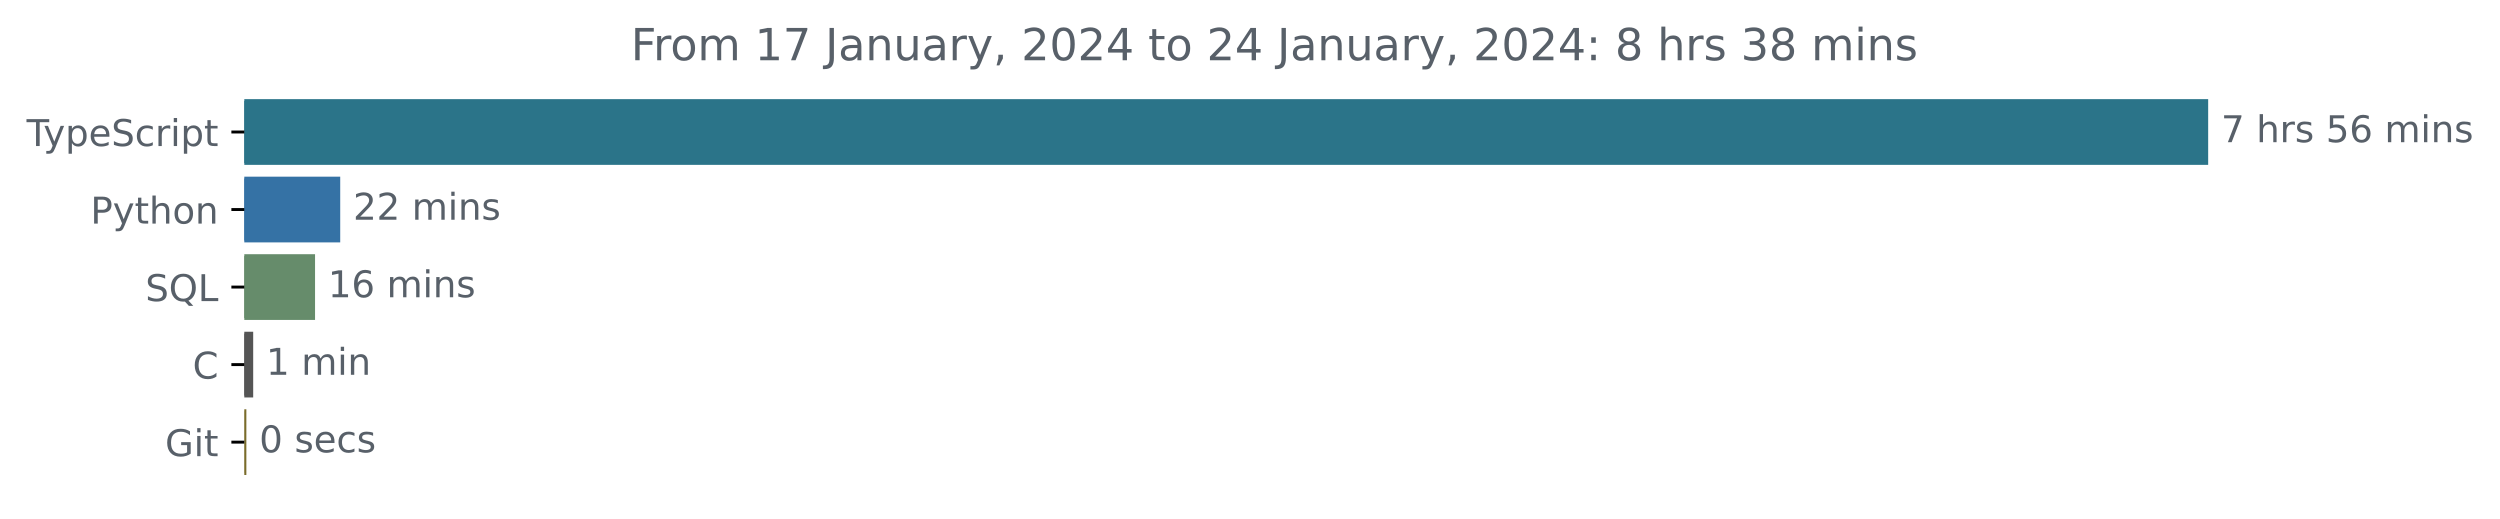
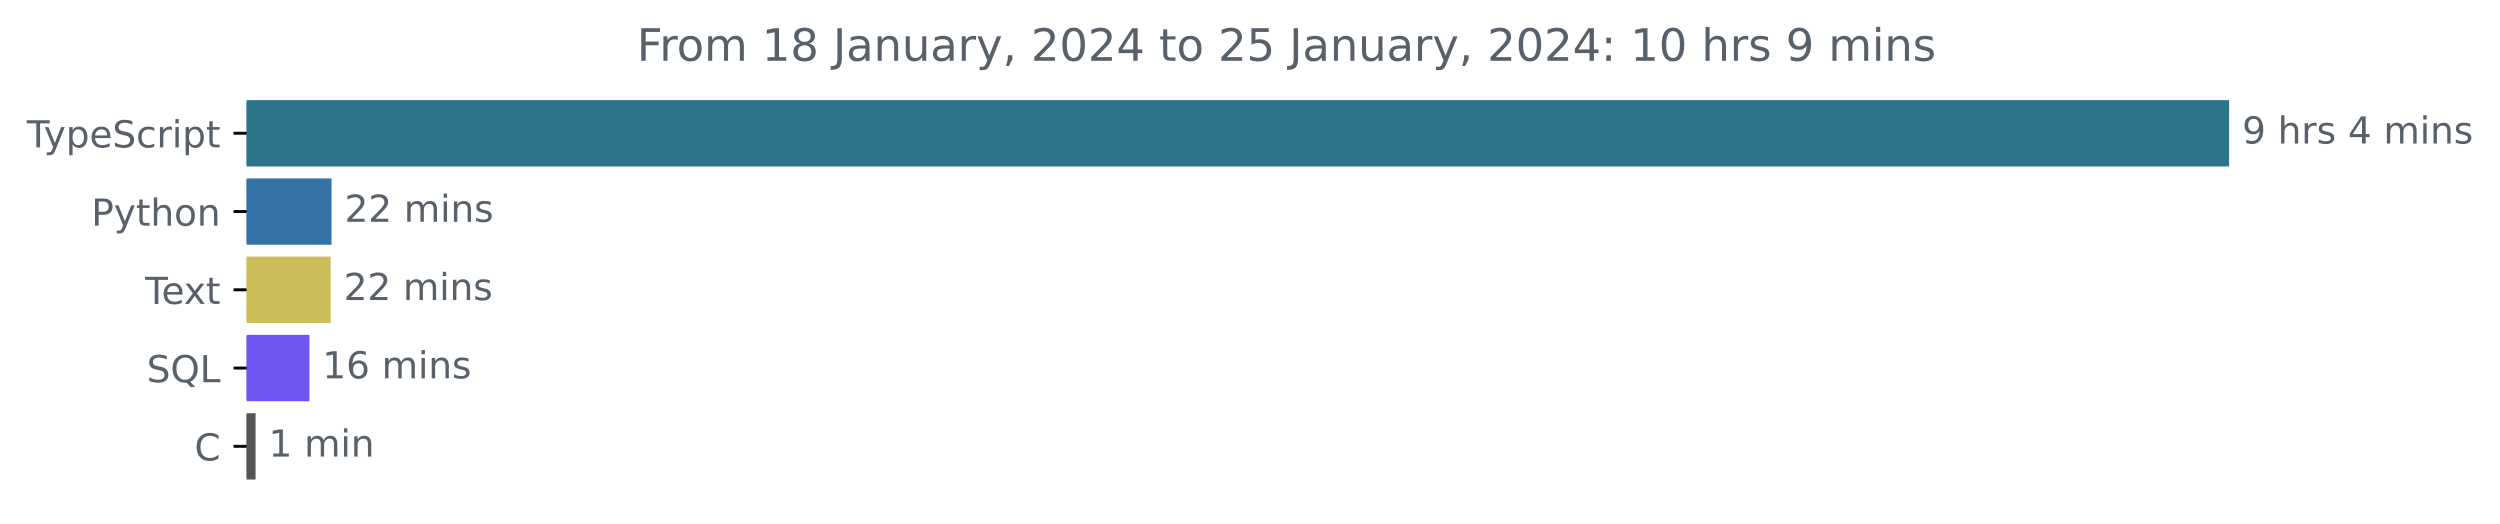
- <svg xmlns="http://www.w3.org/2000/svg" xmlns:xlink="http://www.w3.org/1999/xlink" width="677.144pt" height="140.398pt" viewBox="0 0 677.144 140.398" version="1.1">
+ <svg xmlns="http://www.w3.org/2000/svg" xmlns:xlink="http://www.w3.org/1999/xlink" width="670.782pt" height="140.398pt" viewBox="0 0 670.782 140.398" version="1.1">
  <defs>
    <style type="text/css">*{stroke-linejoin: round; stroke-linecap: butt}</style>
  </defs>
  <g id="figure_1">
    <g id="patch_1">
-       <path d="M -0 140.398  L 677.144 140.398  L 677.144 0  L -0 0  L -0 140.398  z " style="fill: none" />
+       <path d="M -0 140.398  L 670.782 140.398  L 670.782 0  L -0 0  L -0 140.398  z " style="fill: none" />
    </g>
    <g id="axes_1">
      <g id="patch_2">
-         <path d="M 66.17 27.358  L 597.599 27.358  L 597.599 44.158  L 66.17 44.158  z " clip-path="url(#p8f1327b43e)" style="fill: #2b7489; stroke: #2b7489; stroke-linejoin: miter" />
+         <path d="M 66.17 27.358  L 597.599 27.358  L 597.599 44.158  L 66.17 44.158  z " clip-path="url(#p823866fa7b)" style="fill: #2b7489; stroke: #2b7489; stroke-linejoin: miter" />
      </g>
      <g id="patch_3">
-         <path d="M 66.17 48.358  L 91.65 48.358  L 91.65 65.158  L 66.17 65.158  z " clip-path="url(#p8f1327b43e)" style="fill: #3572a5; stroke: #3572a5; stroke-linejoin: miter" />
+         <path d="M 66.17 48.358  L 88.459 48.358  L 88.459 65.158  L 66.17 65.158  z " clip-path="url(#p823866fa7b)" style="fill: #3572a5; stroke: #3572a5; stroke-linejoin: miter" />
      </g>
      <g id="patch_4">
-         <path d="M 66.17 69.358  L 84.832 69.358  L 84.832 86.158  L 66.17 86.158  z " clip-path="url(#p8f1327b43e)" style="fill: #668c6b; stroke: #668c6b; stroke-linejoin: miter" />
+         <path d="M 66.17 69.358  L 88.222 69.358  L 88.222 86.158  L 66.17 86.158  z " clip-path="url(#p823866fa7b)" style="fill: #cbbd58; stroke: #cbbd58; stroke-linejoin: miter" />
      </g>
      <g id="patch_5">
-         <path d="M 66.17 90.358  L 68.077 90.358  L 68.077 107.158  L 66.17 107.158  z " clip-path="url(#p8f1327b43e)" style="fill: #555555; stroke: #555555; stroke-linejoin: miter" />
+         <path d="M 66.17 90.358  L 82.516 90.358  L 82.516 107.158  L 66.17 107.158  z " clip-path="url(#p823866fa7b)" style="fill: #6c55f3; stroke: #6c55f3; stroke-linejoin: miter" />
      </g>
      <g id="patch_6">
-         <path d="M 66.17 111.358  L 66.228 111.358  L 66.228 128.158  L 66.17 128.158  z " clip-path="url(#p8f1327b43e)" style="fill: #7a6c2b; stroke: #7a6c2b; stroke-linejoin: miter" />
+         <path d="M 66.17 111.358  L 68.072 111.358  L 68.072 128.158  L 66.17 128.158  z " clip-path="url(#p823866fa7b)" style="fill: #555555; stroke: #555555; stroke-linejoin: miter" />
      </g>
      <g id="matplotlib.axis_1" />
      <g id="matplotlib.axis_2">
        <g id="ytick_1">
          <g id="line2d_1">
            <defs>
-               <path id="m4686ad7f89" d="M 0 0  L -3.5 0  " style="stroke: #000000; stroke-width: 0.8" />
+               <path id="m49c4eb2702" d="M 0 0  L -3.5 0  " style="stroke: #000000; stroke-width: 0.8" />
            </defs>
            <g>
-               <use xlink:href="#m4686ad7f89" x="66.17" y="35.758" style="stroke: #000000; stroke-width: 0.8" />
+               <use xlink:href="#m49c4eb2702" x="66.17" y="35.758" style="stroke: #000000; stroke-width: 0.8" />
            </g>
          </g>
          <g id="text_1">
            <g style="fill: #586069" transform="translate(7.2 39.55734)scale(0.1 -0.1)">
              <defs>
                <path id="DejaVuSans-54" d="M -19 4666  L 3928 4666  L 3928 4134  L 2272 4134  L 2272 0  L 1638 0  L 1638 4134  L -19 4134  L -19 4666  z " transform="scale(0.015625)" />
                <path id="DejaVuSans-79" d="M 2059 -325  Q 1816 -950 1584 -1140  Q 1353 -1331 966 -1331  L 506 -1331  L 506 -850  L 844 -850  Q 1081 -850 1212 -737  Q 1344 -625 1503 -206  L 1606 56  L 191 3500  L 800 3500  L 1894 763  L 2988 3500  L 3597 3500  L 2059 -325  z " transform="scale(0.015625)" />
                <path id="DejaVuSans-70" d="M 1159 525  L 1159 -1331  L 581 -1331  L 581 3500  L 1159 3500  L 1159 2969  Q 1341 3281 1617 3432  Q 1894 3584 2278 3584  Q 2916 3584 3314 3078  Q 3713 2572 3713 1747  Q 3713 922 3314 415  Q 2916 -91 2278 -91  Q 1894 -91 1617 61  Q 1341 213 1159 525  z M 3116 1747  Q 3116 2381 2855 2742  Q 2594 3103 2138 3103  Q 1681 3103 1420 2742  Q 1159 2381 1159 1747  Q 1159 1113 1420 752  Q 1681 391 2138 391  Q 2594 391 2855 752  Q 3116 1113 3116 1747  z " transform="scale(0.015625)" />
                <path id="DejaVuSans-65" d="M 3597 1894  L 3597 1613  L 953 1613  Q 991 1019 1311 708  Q 1631 397 2203 397  Q 2534 397 2845 478  Q 3156 559 3463 722  L 3463 178  Q 3153 47 2828 -22  Q 2503 -91 2169 -91  Q 1331 -91 842 396  Q 353 884 353 1716  Q 353 2575 817 3079  Q 1281 3584 2069 3584  Q 2775 3584 3186 3129  Q 3597 2675 3597 1894  z M 3022 2063  Q 3016 2534 2758 2815  Q 2500 3097 2075 3097  Q 1594 3097 1305 2825  Q 1016 2553 972 2059  L 3022 2063  z " transform="scale(0.015625)" />
                <path id="DejaVuSans-53" d="M 3425 4513  L 3425 3897  Q 3066 4069 2747 4153  Q 2428 4238 2131 4238  Q 1616 4238 1336 4038  Q 1056 3838 1056 3469  Q 1056 3159 1242 3001  Q 1428 2844 1947 2747  L 2328 2669  Q 3034 2534 3370 2195  Q 3706 1856 3706 1288  Q 3706 609 3251 259  Q 2797 -91 1919 -91  Q 1588 -91 1214 -16  Q 841 59 441 206  L 441 856  Q 825 641 1194 531  Q 1563 422 1919 422  Q 2459 422 2753 634  Q 3047 847 3047 1241  Q 3047 1584 2836 1778  Q 2625 1972 2144 2069  L 1759 2144  Q 1053 2284 737 2584  Q 422 2884 422 3419  Q 422 4038 858 4394  Q 1294 4750 2059 4750  Q 2388 4750 2728 4690  Q 3069 4631 3425 4513  z " transform="scale(0.015625)" />
                <path id="DejaVuSans-63" d="M 3122 3366  L 3122 2828  Q 2878 2963 2633 3030  Q 2388 3097 2138 3097  Q 1578 3097 1268 2742  Q 959 2388 959 1747  Q 959 1106 1268 751  Q 1578 397 2138 397  Q 2388 397 2633 464  Q 2878 531 3122 666  L 3122 134  Q 2881 22 2623 -34  Q 2366 -91 2075 -91  Q 1284 -91 818 406  Q 353 903 353 1747  Q 353 2603 823 3093  Q 1294 3584 2113 3584  Q 2378 3584 2631 3529  Q 2884 3475 3122 3366  z " transform="scale(0.015625)" />
                <path id="DejaVuSans-72" d="M 2631 2963  Q 2534 3019 2420 3045  Q 2306 3072 2169 3072  Q 1681 3072 1420 2755  Q 1159 2438 1159 1844  L 1159 0  L 581 0  L 581 3500  L 1159 3500  L 1159 2956  Q 1341 3275 1631 3429  Q 1922 3584 2338 3584  Q 2397 3584 2469 3576  Q 2541 3569 2628 3553  L 2631 2963  z " transform="scale(0.015625)" />
                <path id="DejaVuSans-69" d="M 603 3500  L 1178 3500  L 1178 0  L 603 0  L 603 3500  z M 603 4863  L 1178 4863  L 1178 4134  L 603 4134  L 603 4863  z " transform="scale(0.015625)" />
                <path id="DejaVuSans-74" d="M 1172 4494  L 1172 3500  L 2356 3500  L 2356 3053  L 1172 3053  L 1172 1153  Q 1172 725 1289 603  Q 1406 481 1766 481  L 2356 481  L 2356 0  L 1766 0  Q 1100 0 847 248  Q 594 497 594 1153  L 594 3053  L 172 3053  L 172 3500  L 594 3500  L 594 4494  L 1172 4494  z " transform="scale(0.015625)" />
              </defs>
              <use xlink:href="#DejaVuSans-54" />
              <use xlink:href="#DejaVuSans-79" x="45.459" />
              <use xlink:href="#DejaVuSans-70" x="104.639" />
              <use xlink:href="#DejaVuSans-65" x="168.115" />
              <use xlink:href="#DejaVuSans-53" x="229.639" />
              <use xlink:href="#DejaVuSans-63" x="293.115" />
              <use xlink:href="#DejaVuSans-72" x="348.096" />
              <use xlink:href="#DejaVuSans-69" x="389.209" />
              <use xlink:href="#DejaVuSans-70" x="416.992" />
              <use xlink:href="#DejaVuSans-74" x="480.469" />
            </g>
          </g>
        </g>
        <g id="ytick_2">
          <g id="line2d_2">
            <g>
-               <use xlink:href="#m4686ad7f89" x="66.17" y="56.758" style="stroke: #000000; stroke-width: 0.8" />
+               <use xlink:href="#m49c4eb2702" x="66.17" y="56.758" style="stroke: #000000; stroke-width: 0.8" />
            </g>
          </g>
          <g id="text_2">
            <g style="fill: #586069" transform="translate(24.50781 60.55734)scale(0.1 -0.1)">
              <defs>
                <path id="DejaVuSans-50" d="M 1259 4147  L 1259 2394  L 2053 2394  Q 2494 2394 2734 2622  Q 2975 2850 2975 3272  Q 2975 3691 2734 3919  Q 2494 4147 2053 4147  L 1259 4147  z M 628 4666  L 2053 4666  Q 2838 4666 3239 4311  Q 3641 3956 3641 3272  Q 3641 2581 3239 2228  Q 2838 1875 2053 1875  L 1259 1875  L 1259 0  L 628 0  L 628 4666  z " transform="scale(0.015625)" />
                <path id="DejaVuSans-68" d="M 3513 2113  L 3513 0  L 2938 0  L 2938 2094  Q 2938 2591 2744 2837  Q 2550 3084 2163 3084  Q 1697 3084 1428 2787  Q 1159 2491 1159 1978  L 1159 0  L 581 0  L 581 4863  L 1159 4863  L 1159 2956  Q 1366 3272 1645 3428  Q 1925 3584 2291 3584  Q 2894 3584 3203 3211  Q 3513 2838 3513 2113  z " transform="scale(0.015625)" />
                <path id="DejaVuSans-6f" d="M 1959 3097  Q 1497 3097 1228 2736  Q 959 2375 959 1747  Q 959 1119 1226 758  Q 1494 397 1959 397  Q 2419 397 2687 759  Q 2956 1122 2956 1747  Q 2956 2369 2687 2733  Q 2419 3097 1959 3097  z M 1959 3584  Q 2709 3584 3137 3096  Q 3566 2609 3566 1747  Q 3566 888 3137 398  Q 2709 -91 1959 -91  Q 1206 -91 779 398  Q 353 888 353 1747  Q 353 2609 779 3096  Q 1206 3584 1959 3584  z " transform="scale(0.015625)" />
                <path id="DejaVuSans-6e" d="M 3513 2113  L 3513 0  L 2938 0  L 2938 2094  Q 2938 2591 2744 2837  Q 2550 3084 2163 3084  Q 1697 3084 1428 2787  Q 1159 2491 1159 1978  L 1159 0  L 581 0  L 581 3500  L 1159 3500  L 1159 2956  Q 1366 3272 1645 3428  Q 1925 3584 2291 3584  Q 2894 3584 3203 3211  Q 3513 2838 3513 2113  z " transform="scale(0.015625)" />
              </defs>
              <use xlink:href="#DejaVuSans-50" />
              <use xlink:href="#DejaVuSans-79" x="60.303" />
              <use xlink:href="#DejaVuSans-74" x="119.482" />
              <use xlink:href="#DejaVuSans-68" x="158.691" />
              <use xlink:href="#DejaVuSans-6f" x="222.07" />
              <use xlink:href="#DejaVuSans-6e" x="283.252" />
            </g>
          </g>
        </g>
        <g id="ytick_3">
          <g id="line2d_3">
            <g>
-               <use xlink:href="#m4686ad7f89" x="66.17" y="77.758" style="stroke: #000000; stroke-width: 0.8" />
+               <use xlink:href="#m49c4eb2702" x="66.17" y="77.758" style="stroke: #000000; stroke-width: 0.8" />
            </g>
          </g>
          <g id="text_3">
-             <g style="fill: #586069" transform="translate(39.37812 81.55734)scale(0.1 -0.1)">
+             <g style="fill: #586069" transform="translate(38.94531 81.55734)scale(0.1 -0.1)">
+               <defs>
+                 <path id="DejaVuSans-78" d="M 3513 3500  L 2247 1797  L 3578 0  L 2900 0  L 1881 1375  L 863 0  L 184 0  L 1544 1831  L 300 3500  L 978 3500  L 1906 2253  L 2834 3500  L 3513 3500  z " transform="scale(0.015625)" />
+               </defs>
+               <use xlink:href="#DejaVuSans-54" />
+               <use xlink:href="#DejaVuSans-65" x="44.084" />
+               <use xlink:href="#DejaVuSans-78" x="103.857" />
+               <use xlink:href="#DejaVuSans-74" x="163.037" />
+             </g>
+           </g>
+         </g>
+         <g id="ytick_4">
+           <g id="line2d_4">
+             <g>
+               <use xlink:href="#m49c4eb2702" x="66.17" y="98.758" style="stroke: #000000; stroke-width: 0.8" />
+             </g>
+           </g>
+           <g id="text_4">
+             <g style="fill: #586069" transform="translate(39.37812 102.5573)scale(0.1 -0.1)">
              <defs>
                <path id="DejaVuSans-51" d="M 2522 4238  Q 1834 4238 1429 3725  Q 1025 3213 1025 2328  Q 1025 1447 1429 934  Q 1834 422 2522 422  Q 3209 422 3611 934  Q 4013 1447 4013 2328  Q 4013 3213 3611 3725  Q 3209 4238 2522 4238  z M 3406 84  L 4238 -825  L 3475 -825  L 2784 -78  Q 2681 -84 2626 -87  Q 2572 -91 2522 -91  Q 1538 -91 948 567  Q 359 1225 359 2328  Q 359 3434 948 4092  Q 1538 4750 2522 4750  Q 3503 4750 4090 4092  Q 4678 3434 4678 2328  Q 4678 1516 4351 937  Q 4025 359 3406 84  z " transform="scale(0.015625)" />
                <path id="DejaVuSans-4c" d="M 628 4666  L 1259 4666  L 1259 531  L 3531 531  L 3531 0  L 628 0  L 628 4666  z " transform="scale(0.015625)" />
              </defs>
              <use xlink:href="#DejaVuSans-53" />
              <use xlink:href="#DejaVuSans-51" x="63.477" />
              <use xlink:href="#DejaVuSans-4c" x="142.188" />
            </g>
          </g>
        </g>
-         <g id="ytick_4">
-           <g id="line2d_4">
-             <g>
-               <use xlink:href="#m4686ad7f89" x="66.17" y="98.758" style="stroke: #000000; stroke-width: 0.8" />
-             </g>
-           </g>
-           <g id="text_4">
-             <g style="fill: #586069" transform="translate(52.1875 102.5573)scale(0.1 -0.1)">
-               <defs>
-                 <path id="DejaVuSans-43" d="M 4122 4306  L 4122 3641  Q 3803 3938 3442 4084  Q 3081 4231 2675 4231  Q 1875 4231 1450 3742  Q 1025 3253 1025 2328  Q 1025 1406 1450 917  Q 1875 428 2675 428  Q 3081 428 3442 575  Q 3803 722 4122 1019  L 4122 359  Q 3791 134 3420 21  Q 3050 -91 2638 -91  Q 1578 -91 968 557  Q 359 1206 359 2328  Q 359 3453 968 4101  Q 1578 4750 2638 4750  Q 3056 4750 3426 4639  Q 3797 4528 4122 4306  z " transform="scale(0.015625)" />
-               </defs>
-               <use xlink:href="#DejaVuSans-43" />
-             </g>
-           </g>
-         </g>
        <g id="ytick_5">
          <g id="line2d_5">
            <g>
-               <use xlink:href="#m4686ad7f89" x="66.17" y="119.758" style="stroke: #000000; stroke-width: 0.8" />
+               <use xlink:href="#m49c4eb2702" x="66.17" y="119.758" style="stroke: #000000; stroke-width: 0.8" />
            </g>
          </g>
          <g id="text_5">
-             <g style="fill: #586069" transform="translate(44.72344 123.5573)scale(0.1 -0.1)">
-               <defs>
-                 <path id="DejaVuSans-47" d="M 3809 666  L 3809 1919  L 2778 1919  L 2778 2438  L 4434 2438  L 4434 434  Q 4069 175 3628 42  Q 3188 -91 2688 -91  Q 1594 -91 976 548  Q 359 1188 359 2328  Q 359 3472 976 4111  Q 1594 4750 2688 4750  Q 3144 4750 3555 4637  Q 3966 4525 4313 4306  L 4313 3634  Q 3963 3931 3569 4081  Q 3175 4231 2741 4231  Q 1884 4231 1454 3753  Q 1025 3275 1025 2328  Q 1025 1384 1454 906  Q 1884 428 2741 428  Q 3075 428 3337 486  Q 3600 544 3809 666  z " transform="scale(0.015625)" />
-               </defs>
-               <use xlink:href="#DejaVuSans-47" />
-               <use xlink:href="#DejaVuSans-69" x="77.49" />
-               <use xlink:href="#DejaVuSans-74" x="105.273" />
+             <g style="fill: #586069" transform="translate(52.1875 123.5573)scale(0.1 -0.1)">
+               <defs>
+                 <path id="DejaVuSans-43" d="M 4122 4306  L 4122 3641  Q 3803 3938 3442 4084  Q 3081 4231 2675 4231  Q 1875 4231 1450 3742  Q 1025 3253 1025 2328  Q 1025 1406 1450 917  Q 1875 428 2675 428  Q 3081 428 3442 575  Q 3803 722 4122 1019  L 4122 359  Q 3791 134 3420 21  Q 3050 -91 2638 -91  Q 1578 -91 968 557  Q 359 1206 359 2328  Q 359 3453 968 4101  Q 1578 4750 2638 4750  Q 3056 4750 3426 4639  Q 3797 4528 4122 4306  z " transform="scale(0.015625)" />
+               </defs>
+               <use xlink:href="#DejaVuSans-43" />
            </g>
          </g>
        </g>
      </g>
      <g id="text_6">
        <g style="fill: #586069" transform="translate(601.5989 38.5175)scale(0.1 -0.1)">
          <defs>
-             <path id="DejaVuSans-37" d="M 525 4666  L 3525 4666  L 3525 4397  L 1831 0  L 1172 0  L 2766 4134  L 525 4134  L 525 4666  z " transform="scale(0.015625)" />
+             <path id="DejaVuSans-39" d="M 703 97  L 703 672  Q 941 559 1184 500  Q 1428 441 1663 441  Q 2288 441 2617 861  Q 2947 1281 2994 2138  Q 2813 1869 2534 1725  Q 2256 1581 1919 1581  Q 1219 1581 811 2004  Q 403 2428 403 3163  Q 403 3881 828 4315  Q 1253 4750 1959 4750  Q 2769 4750 3195 4129  Q 3622 3509 3622 2328  Q 3622 1225 3098 567  Q 2575 -91 1691 -91  Q 1453 -91 1209 -44  Q 966 3 703 97  z M 1959 2075  Q 2384 2075 2632 2365  Q 2881 2656 2881 3163  Q 2881 3666 2632 3958  Q 2384 4250 1959 4250  Q 1534 4250 1286 3958  Q 1038 3666 1038 3163  Q 1038 2656 1286 2365  Q 1534 2075 1959 2075  z " transform="scale(0.015625)" />
            <path id="DejaVuSans-20" transform="scale(0.015625)" />
            <path id="DejaVuSans-73" d="M 2834 3397  L 2834 2853  Q 2591 2978 2328 3040  Q 2066 3103 1784 3103  Q 1356 3103 1142 2972  Q 928 2841 928 2578  Q 928 2378 1081 2264  Q 1234 2150 1697 2047  L 1894 2003  Q 2506 1872 2764 1633  Q 3022 1394 3022 966  Q 3022 478 2636 193  Q 2250 -91 1575 -91  Q 1294 -91 989 -36  Q 684 19 347 128  L 347 722  Q 666 556 975 473  Q 1284 391 1588 391  Q 1994 391 2212 530  Q 2431 669 2431 922  Q 2431 1156 2273 1281  Q 2116 1406 1581 1522  L 1381 1569  Q 847 1681 609 1914  Q 372 2147 372 2553  Q 372 3047 722 3315  Q 1072 3584 1716 3584  Q 2034 3584 2315 3537  Q 2597 3491 2834 3397  z " transform="scale(0.015625)" />
-             <path id="DejaVuSans-35" d="M 691 4666  L 3169 4666  L 3169 4134  L 1269 4134  L 1269 2991  Q 1406 3038 1543 3061  Q 1681 3084 1819 3084  Q 2600 3084 3056 2656  Q 3513 2228 3513 1497  Q 3513 744 3044 326  Q 2575 -91 1722 -91  Q 1428 -91 1123 -41  Q 819 9 494 109  L 494 744  Q 775 591 1075 516  Q 1375 441 1709 441  Q 2250 441 2565 725  Q 2881 1009 2881 1497  Q 2881 1984 2565 2268  Q 2250 2553 1709 2553  Q 1456 2553 1204 2497  Q 953 2441 691 2322  L 691 4666  z " transform="scale(0.015625)" />
-             <path id="DejaVuSans-36" d="M 2113 2584  Q 1688 2584 1439 2293  Q 1191 2003 1191 1497  Q 1191 994 1439 701  Q 1688 409 2113 409  Q 2538 409 2786 701  Q 3034 994 3034 1497  Q 3034 2003 2786 2293  Q 2538 2584 2113 2584  z M 3366 4563  L 3366 3988  Q 3128 4100 2886 4159  Q 2644 4219 2406 4219  Q 1781 4219 1451 3797  Q 1122 3375 1075 2522  Q 1259 2794 1537 2939  Q 1816 3084 2150 3084  Q 2853 3084 3261 2657  Q 3669 2231 3669 1497  Q 3669 778 3244 343  Q 2819 -91 2113 -91  Q 1303 -91 875 529  Q 447 1150 447 2328  Q 447 3434 972 4092  Q 1497 4750 2381 4750  Q 2619 4750 2861 4703  Q 3103 4656 3366 4563  z " transform="scale(0.015625)" />
+             <path id="DejaVuSans-34" d="M 2419 4116  L 825 1625  L 2419 1625  L 2419 4116  z M 2253 4666  L 3047 4666  L 3047 1625  L 3713 1625  L 3713 1100  L 3047 1100  L 3047 0  L 2419 0  L 2419 1100  L 313 1100  L 313 1709  L 2253 4666  z " transform="scale(0.015625)" />
            <path id="DejaVuSans-6d" d="M 3328 2828  Q 3544 3216 3844 3400  Q 4144 3584 4550 3584  Q 5097 3584 5394 3201  Q 5691 2819 5691 2113  L 5691 0  L 5113 0  L 5113 2094  Q 5113 2597 4934 2840  Q 4756 3084 4391 3084  Q 3944 3084 3684 2787  Q 3425 2491 3425 1978  L 3425 0  L 2847 0  L 2847 2094  Q 2847 2600 2669 2842  Q 2491 3084 2119 3084  Q 1678 3084 1418 2786  Q 1159 2488 1159 1978  L 1159 0  L 581 0  L 581 3500  L 1159 3500  L 1159 2956  Q 1356 3278 1631 3431  Q 1906 3584 2284 3584  Q 2666 3584 2933 3390  Q 3200 3197 3328 2828  z " transform="scale(0.015625)" />
          </defs>
-           <use xlink:href="#DejaVuSans-37" />
+           <use xlink:href="#DejaVuSans-39" />
          <use xlink:href="#DejaVuSans-20" x="63.623" />
          <use xlink:href="#DejaVuSans-68" x="95.41" />
          <use xlink:href="#DejaVuSans-72" x="158.789" />
          <use xlink:href="#DejaVuSans-73" x="199.902" />
          <use xlink:href="#DejaVuSans-20" x="252.002" />
-           <use xlink:href="#DejaVuSans-35" x="283.789" />
-           <use xlink:href="#DejaVuSans-36" x="347.412" />
-           <use xlink:href="#DejaVuSans-20" x="411.035" />
-           <use xlink:href="#DejaVuSans-6d" x="442.822" />
-           <use xlink:href="#DejaVuSans-69" x="540.234" />
-           <use xlink:href="#DejaVuSans-6e" x="568.018" />
-           <use xlink:href="#DejaVuSans-73" x="631.396" />
+           <use xlink:href="#DejaVuSans-34" x="283.789" />
+           <use xlink:href="#DejaVuSans-20" x="347.412" />
+           <use xlink:href="#DejaVuSans-6d" x="379.199" />
+           <use xlink:href="#DejaVuSans-69" x="476.611" />
+           <use xlink:href="#DejaVuSans-6e" x="504.395" />
+           <use xlink:href="#DejaVuSans-73" x="567.773" />
        </g>
      </g>
      <g id="text_7">
-         <g style="fill: #586069" transform="translate(95.64977 59.5175)scale(0.1 -0.1)">
+         <g style="fill: #586069" transform="translate(92.45929 59.5175)scale(0.1 -0.1)">
          <defs>
            <path id="DejaVuSans-32" d="M 1228 531  L 3431 531  L 3431 0  L 469 0  L 469 531  Q 828 903 1448 1529  Q 2069 2156 2228 2338  Q 2531 2678 2651 2914  Q 2772 3150 2772 3378  Q 2772 3750 2511 3984  Q 2250 4219 1831 4219  Q 1534 4219 1204 4116  Q 875 4013 500 3803  L 500 4441  Q 881 4594 1212 4672  Q 1544 4750 1819 4750  Q 2544 4750 2975 4387  Q 3406 4025 3406 3419  Q 3406 3131 3298 2873  Q 3191 2616 2906 2266  Q 2828 2175 2409 1742  Q 1991 1309 1228 531  z " transform="scale(0.015625)" />
          </defs>
          <use xlink:href="#DejaVuSans-32" />
          <use xlink:href="#DejaVuSans-32" x="63.623" />
          <use xlink:href="#DejaVuSans-20" x="127.246" />
          <use xlink:href="#DejaVuSans-6d" x="159.033" />
          <use xlink:href="#DejaVuSans-69" x="256.445" />
          <use xlink:href="#DejaVuSans-6e" x="284.229" />
          <use xlink:href="#DejaVuSans-73" x="347.607" />
        </g>
      </g>
      <g id="text_8">
-         <g style="fill: #586069" transform="translate(88.83213 80.5175)scale(0.1 -0.1)">
+         <g style="fill: #586069" transform="translate(92.22154 80.5175)scale(0.1 -0.1)">
+           <use xlink:href="#DejaVuSans-32" />
+           <use xlink:href="#DejaVuSans-32" x="63.623" />
+           <use xlink:href="#DejaVuSans-20" x="127.246" />
+           <use xlink:href="#DejaVuSans-6d" x="159.033" />
+           <use xlink:href="#DejaVuSans-69" x="256.445" />
+           <use xlink:href="#DejaVuSans-6e" x="284.229" />
+           <use xlink:href="#DejaVuSans-73" x="347.607" />
+         </g>
+       </g>
+       <g id="text_9">
+         <g style="fill: #586069" transform="translate(86.51556 101.5175)scale(0.1 -0.1)">
          <defs>
            <path id="DejaVuSans-31" d="M 794 531  L 1825 531  L 1825 4091  L 703 3866  L 703 4441  L 1819 4666  L 2450 4666  L 2450 531  L 3481 531  L 3481 0  L 794 0  L 794 531  z " transform="scale(0.015625)" />
+             <path id="DejaVuSans-36" d="M 2113 2584  Q 1688 2584 1439 2293  Q 1191 2003 1191 1497  Q 1191 994 1439 701  Q 1688 409 2113 409  Q 2538 409 2786 701  Q 3034 994 3034 1497  Q 3034 2003 2786 2293  Q 2538 2584 2113 2584  z M 3366 4563  L 3366 3988  Q 3128 4100 2886 4159  Q 2644 4219 2406 4219  Q 1781 4219 1451 3797  Q 1122 3375 1075 2522  Q 1259 2794 1537 2939  Q 1816 3084 2150 3084  Q 2853 3084 3261 2657  Q 3669 2231 3669 1497  Q 3669 778 3244 343  Q 2819 -91 2113 -91  Q 1303 -91 875 529  Q 447 1150 447 2328  Q 447 3434 972 4092  Q 1497 4750 2381 4750  Q 2619 4750 2861 4703  Q 3103 4656 3366 4563  z " transform="scale(0.015625)" />
          </defs>
          <use xlink:href="#DejaVuSans-31" />
          <use xlink:href="#DejaVuSans-36" x="63.623" />
          <use xlink:href="#DejaVuSans-20" x="127.246" />
          <use xlink:href="#DejaVuSans-6d" x="159.033" />
          <use xlink:href="#DejaVuSans-69" x="256.445" />
          <use xlink:href="#DejaVuSans-6e" x="284.229" />
          <use xlink:href="#DejaVuSans-73" x="347.607" />
        </g>
      </g>
-       <g id="text_9">
-         <g style="fill: #586069" transform="translate(72.07694 101.5175)scale(0.1 -0.1)">
+       <g id="text_10">
+         <g style="fill: #586069" transform="translate(72.07231 122.5175)scale(0.1 -0.1)">
          <use xlink:href="#DejaVuSans-31" />
          <use xlink:href="#DejaVuSans-20" x="63.623" />
          <use xlink:href="#DejaVuSans-6d" x="95.41" />
          <use xlink:href="#DejaVuSans-69" x="192.822" />
          <use xlink:href="#DejaVuSans-6e" x="220.605" />
        </g>
      </g>
-       <g id="text_10">
-         <g style="fill: #586069" transform="translate(70.22809 122.5175)scale(0.1 -0.1)">
-           <defs>
-             <path id="DejaVuSans-30" d="M 2034 4250  Q 1547 4250 1301 3770  Q 1056 3291 1056 2328  Q 1056 1369 1301 889  Q 1547 409 2034 409  Q 2525 409 2770 889  Q 3016 1369 3016 2328  Q 3016 3291 2770 3770  Q 2525 4250 2034 4250  z M 2034 4750  Q 2819 4750 3233 4129  Q 3647 3509 3647 2328  Q 3647 1150 3233 529  Q 2819 -91 2034 -91  Q 1250 -91 836 529  Q 422 1150 422 2328  Q 422 3509 836 4129  Q 1250 4750 2034 4750  z " transform="scale(0.015625)" />
-           </defs>
-           <use xlink:href="#DejaVuSans-30" />
-           <use xlink:href="#DejaVuSans-20" x="63.623" />
-           <use xlink:href="#DejaVuSans-73" x="95.41" />
-           <use xlink:href="#DejaVuSans-65" x="147.51" />
-           <use xlink:href="#DejaVuSans-63" x="209.033" />
-           <use xlink:href="#DejaVuSans-73" x="264.014" />
-         </g>
-       </g>
      <g id="text_11">
        <g style="fill: #586069" transform="translate(170.8834 16.31812)scale(0.12 -0.12)">
          <defs>
            <path id="DejaVuSans-46" d="M 628 4666  L 3309 4666  L 3309 4134  L 1259 4134  L 1259 2759  L 3109 2759  L 3109 2228  L 1259 2228  L 1259 0  L 628 0  L 628 4666  z " transform="scale(0.015625)" />
+             <path id="DejaVuSans-38" d="M 2034 2216  Q 1584 2216 1326 1975  Q 1069 1734 1069 1313  Q 1069 891 1326 650  Q 1584 409 2034 409  Q 2484 409 2743 651  Q 3003 894 3003 1313  Q 3003 1734 2745 1975  Q 2488 2216 2034 2216  z M 1403 2484  Q 997 2584 770 2862  Q 544 3141 544 3541  Q 544 4100 942 4425  Q 1341 4750 2034 4750  Q 2731 4750 3128 4425  Q 3525 4100 3525 3541  Q 3525 3141 3298 2862  Q 3072 2584 2669 2484  Q 3125 2378 3379 2068  Q 3634 1759 3634 1313  Q 3634 634 3220 271  Q 2806 -91 2034 -91  Q 1263 -91 848 271  Q 434 634 434 1313  Q 434 1759 690 2068  Q 947 2378 1403 2484  z M 1172 3481  Q 1172 3119 1398 2916  Q 1625 2713 2034 2713  Q 2441 2713 2670 2916  Q 2900 3119 2900 3481  Q 2900 3844 2670 4047  Q 2441 4250 2034 4250  Q 1625 4250 1398 4047  Q 1172 3844 1172 3481  z " transform="scale(0.015625)" />
            <path id="DejaVuSans-4a" d="M 628 4666  L 1259 4666  L 1259 325  Q 1259 -519 939 -900  Q 619 -1281 -91 -1281  L -331 -1281  L -331 -750  L -134 -750  Q 284 -750 456 -515  Q 628 -281 628 325  L 628 4666  z " transform="scale(0.015625)" />
            <path id="DejaVuSans-61" d="M 2194 1759  Q 1497 1759 1228 1600  Q 959 1441 959 1056  Q 959 750 1161 570  Q 1363 391 1709 391  Q 2188 391 2477 730  Q 2766 1069 2766 1631  L 2766 1759  L 2194 1759  z M 3341 1997  L 3341 0  L 2766 0  L 2766 531  Q 2569 213 2275 61  Q 1981 -91 1556 -91  Q 1019 -91 701 211  Q 384 513 384 1019  Q 384 1609 779 1909  Q 1175 2209 1959 2209  L 2766 2209  L 2766 2266  Q 2766 2663 2505 2880  Q 2244 3097 1772 3097  Q 1472 3097 1187 3025  Q 903 2953 641 2809  L 641 3341  Q 956 3463 1253 3523  Q 1550 3584 1831 3584  Q 2591 3584 2966 3190  Q 3341 2797 3341 1997  z " transform="scale(0.015625)" />
            <path id="DejaVuSans-75" d="M 544 1381  L 544 3500  L 1119 3500  L 1119 1403  Q 1119 906 1312 657  Q 1506 409 1894 409  Q 2359 409 2629 706  Q 2900 1003 2900 1516  L 2900 3500  L 3475 3500  L 3475 0  L 2900 0  L 2900 538  Q 2691 219 2414 64  Q 2138 -91 1772 -91  Q 1169 -91 856 284  Q 544 659 544 1381  z M 1991 3584  L 1991 3584  z " transform="scale(0.015625)" />
            <path id="DejaVuSans-2c" d="M 750 794  L 1409 794  L 1409 256  L 897 -744  L 494 -744  L 750 256  L 750 794  z " transform="scale(0.015625)" />
-             <path id="DejaVuSans-34" d="M 2419 4116  L 825 1625  L 2419 1625  L 2419 4116  z M 2253 4666  L 3047 4666  L 3047 1625  L 3713 1625  L 3713 1100  L 3047 1100  L 3047 0  L 2419 0  L 2419 1100  L 313 1100  L 313 1709  L 2253 4666  z " transform="scale(0.015625)" />
+             <path id="DejaVuSans-30" d="M 2034 4250  Q 1547 4250 1301 3770  Q 1056 3291 1056 2328  Q 1056 1369 1301 889  Q 1547 409 2034 409  Q 2525 409 2770 889  Q 3016 1369 3016 2328  Q 3016 3291 2770 3770  Q 2525 4250 2034 4250  z M 2034 4750  Q 2819 4750 3233 4129  Q 3647 3509 3647 2328  Q 3647 1150 3233 529  Q 2819 -91 2034 -91  Q 1250 -91 836 529  Q 422 1150 422 2328  Q 422 3509 836 4129  Q 1250 4750 2034 4750  z " transform="scale(0.015625)" />
+             <path id="DejaVuSans-35" d="M 691 4666  L 3169 4666  L 3169 4134  L 1269 4134  L 1269 2991  Q 1406 3038 1543 3061  Q 1681 3084 1819 3084  Q 2600 3084 3056 2656  Q 3513 2228 3513 1497  Q 3513 744 3044 326  Q 2575 -91 1722 -91  Q 1428 -91 1123 -41  Q 819 9 494 109  L 494 744  Q 775 591 1075 516  Q 1375 441 1709 441  Q 2250 441 2565 725  Q 2881 1009 2881 1497  Q 2881 1984 2565 2268  Q 2250 2553 1709 2553  Q 1456 2553 1204 2497  Q 953 2441 691 2322  L 691 4666  z " transform="scale(0.015625)" />
            <path id="DejaVuSans-3a" d="M 750 794  L 1409 794  L 1409 0  L 750 0  L 750 794  z M 750 3309  L 1409 3309  L 1409 2516  L 750 2516  L 750 3309  z " transform="scale(0.015625)" />
-             <path id="DejaVuSans-38" d="M 2034 2216  Q 1584 2216 1326 1975  Q 1069 1734 1069 1313  Q 1069 891 1326 650  Q 1584 409 2034 409  Q 2484 409 2743 651  Q 3003 894 3003 1313  Q 3003 1734 2745 1975  Q 2488 2216 2034 2216  z M 1403 2484  Q 997 2584 770 2862  Q 544 3141 544 3541  Q 544 4100 942 4425  Q 1341 4750 2034 4750  Q 2731 4750 3128 4425  Q 3525 4100 3525 3541  Q 3525 3141 3298 2862  Q 3072 2584 2669 2484  Q 3125 2378 3379 2068  Q 3634 1759 3634 1313  Q 3634 634 3220 271  Q 2806 -91 2034 -91  Q 1263 -91 848 271  Q 434 634 434 1313  Q 434 1759 690 2068  Q 947 2378 1403 2484  z M 1172 3481  Q 1172 3119 1398 2916  Q 1625 2713 2034 2713  Q 2441 2713 2670 2916  Q 2900 3119 2900 3481  Q 2900 3844 2670 4047  Q 2441 4250 2034 4250  Q 1625 4250 1398 4047  Q 1172 3844 1172 3481  z " transform="scale(0.015625)" />
-             <path id="DejaVuSans-33" d="M 2597 2516  Q 3050 2419 3304 2112  Q 3559 1806 3559 1356  Q 3559 666 3084 287  Q 2609 -91 1734 -91  Q 1441 -91 1130 -33  Q 819 25 488 141  L 488 750  Q 750 597 1062 519  Q 1375 441 1716 441  Q 2309 441 2620 675  Q 2931 909 2931 1356  Q 2931 1769 2642 2001  Q 2353 2234 1838 2234  L 1294 2234  L 1294 2753  L 1863 2753  Q 2328 2753 2575 2939  Q 2822 3125 2822 3475  Q 2822 3834 2567 4026  Q 2313 4219 1838 4219  Q 1578 4219 1281 4162  Q 984 4106 628 3988  L 628 4550  Q 988 4650 1302 4700  Q 1616 4750 1894 4750  Q 2613 4750 3031 4423  Q 3450 4097 3450 3541  Q 3450 3153 3228 2886  Q 3006 2619 2597 2516  z " transform="scale(0.015625)" />
          </defs>
          <use xlink:href="#DejaVuSans-46" />
          <use xlink:href="#DejaVuSans-72" x="50.27" />
          <use xlink:href="#DejaVuSans-6f" x="89.133" />
          <use xlink:href="#DejaVuSans-6d" x="150.314" />
          <use xlink:href="#DejaVuSans-20" x="247.727" />
          <use xlink:href="#DejaVuSans-31" x="279.514" />
-           <use xlink:href="#DejaVuSans-37" x="343.137" />
+           <use xlink:href="#DejaVuSans-38" x="343.137" />
          <use xlink:href="#DejaVuSans-20" x="406.76" />
          <use xlink:href="#DejaVuSans-4a" x="438.547" />
          <use xlink:href="#DejaVuSans-61" x="468.039" />
          <use xlink:href="#DejaVuSans-6e" x="529.318" />
          <use xlink:href="#DejaVuSans-75" x="592.697" />
          <use xlink:href="#DejaVuSans-61" x="656.076" />
          <use xlink:href="#DejaVuSans-72" x="717.355" />
          <use xlink:href="#DejaVuSans-79" x="758.469" />
          <use xlink:href="#DejaVuSans-2c" x="817.648" />
          <use xlink:href="#DejaVuSans-20" x="849.436" />
          <use xlink:href="#DejaVuSans-32" x="881.223" />
          <use xlink:href="#DejaVuSans-30" x="944.846" />
          <use xlink:href="#DejaVuSans-32" x="1008.469" />
          <use xlink:href="#DejaVuSans-34" x="1072.092" />
          <use xlink:href="#DejaVuSans-20" x="1135.715" />
          <use xlink:href="#DejaVuSans-74" x="1167.502" />
          <use xlink:href="#DejaVuSans-6f" x="1206.711" />
          <use xlink:href="#DejaVuSans-20" x="1267.893" />
          <use xlink:href="#DejaVuSans-32" x="1299.68" />
-           <use xlink:href="#DejaVuSans-34" x="1363.303" />
+           <use xlink:href="#DejaVuSans-35" x="1363.303" />
          <use xlink:href="#DejaVuSans-20" x="1426.926" />
          <use xlink:href="#DejaVuSans-4a" x="1458.713" />
          <use xlink:href="#DejaVuSans-61" x="1488.205" />
          <use xlink:href="#DejaVuSans-6e" x="1549.484" />
          <use xlink:href="#DejaVuSans-75" x="1612.863" />
          <use xlink:href="#DejaVuSans-61" x="1676.242" />
          <use xlink:href="#DejaVuSans-72" x="1737.521" />
          <use xlink:href="#DejaVuSans-79" x="1778.635" />
          <use xlink:href="#DejaVuSans-2c" x="1837.814" />
          <use xlink:href="#DejaVuSans-20" x="1869.602" />
          <use xlink:href="#DejaVuSans-32" x="1901.389" />
          <use xlink:href="#DejaVuSans-30" x="1965.012" />
          <use xlink:href="#DejaVuSans-32" x="2028.635" />
          <use xlink:href="#DejaVuSans-34" x="2092.258" />
          <use xlink:href="#DejaVuSans-3a" x="2155.881" />
          <use xlink:href="#DejaVuSans-20" x="2189.572" />
-           <use xlink:href="#DejaVuSans-38" x="2221.359" />
-           <use xlink:href="#DejaVuSans-20" x="2284.982" />
-           <use xlink:href="#DejaVuSans-68" x="2316.77" />
-           <use xlink:href="#DejaVuSans-72" x="2380.148" />
-           <use xlink:href="#DejaVuSans-73" x="2421.262" />
-           <use xlink:href="#DejaVuSans-20" x="2473.361" />
-           <use xlink:href="#DejaVuSans-33" x="2505.148" />
-           <use xlink:href="#DejaVuSans-38" x="2568.771" />
+           <use xlink:href="#DejaVuSans-31" x="2221.359" />
+           <use xlink:href="#DejaVuSans-30" x="2284.982" />
+           <use xlink:href="#DejaVuSans-20" x="2348.605" />
+           <use xlink:href="#DejaVuSans-68" x="2380.393" />
+           <use xlink:href="#DejaVuSans-72" x="2443.771" />
+           <use xlink:href="#DejaVuSans-73" x="2484.885" />
+           <use xlink:href="#DejaVuSans-20" x="2536.984" />
+           <use xlink:href="#DejaVuSans-39" x="2568.771" />
          <use xlink:href="#DejaVuSans-20" x="2632.395" />
          <use xlink:href="#DejaVuSans-6d" x="2664.182" />
          <use xlink:href="#DejaVuSans-69" x="2761.594" />
          <use xlink:href="#DejaVuSans-6e" x="2789.377" />
          <use xlink:href="#DejaVuSans-73" x="2852.756" />
        </g>
      </g>
    </g>
  </g>
  <defs>
-     <clipPath id="p8f1327b43e">
+     <clipPath id="p823866fa7b">
      <rect x="66.17" y="22.318" width="558" height="110.88" />
    </clipPath>
  </defs>
</svg>
